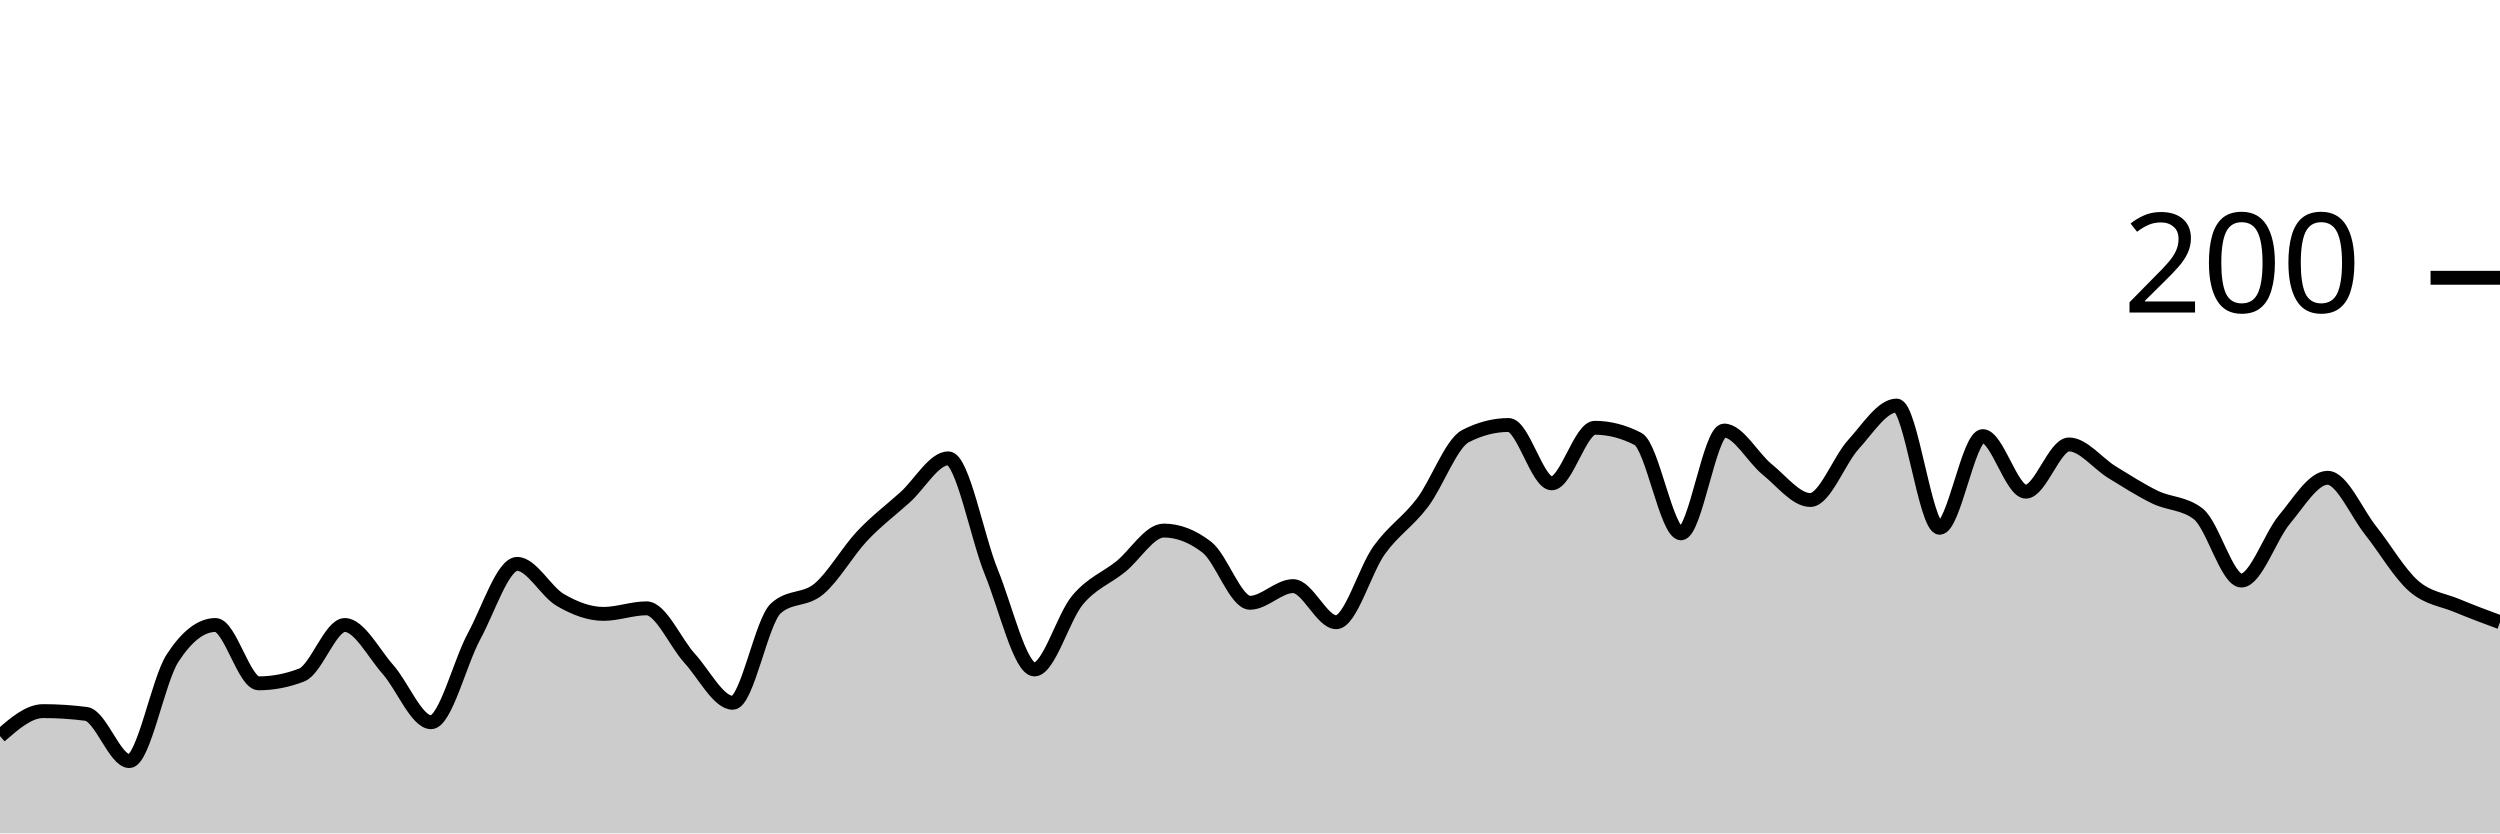
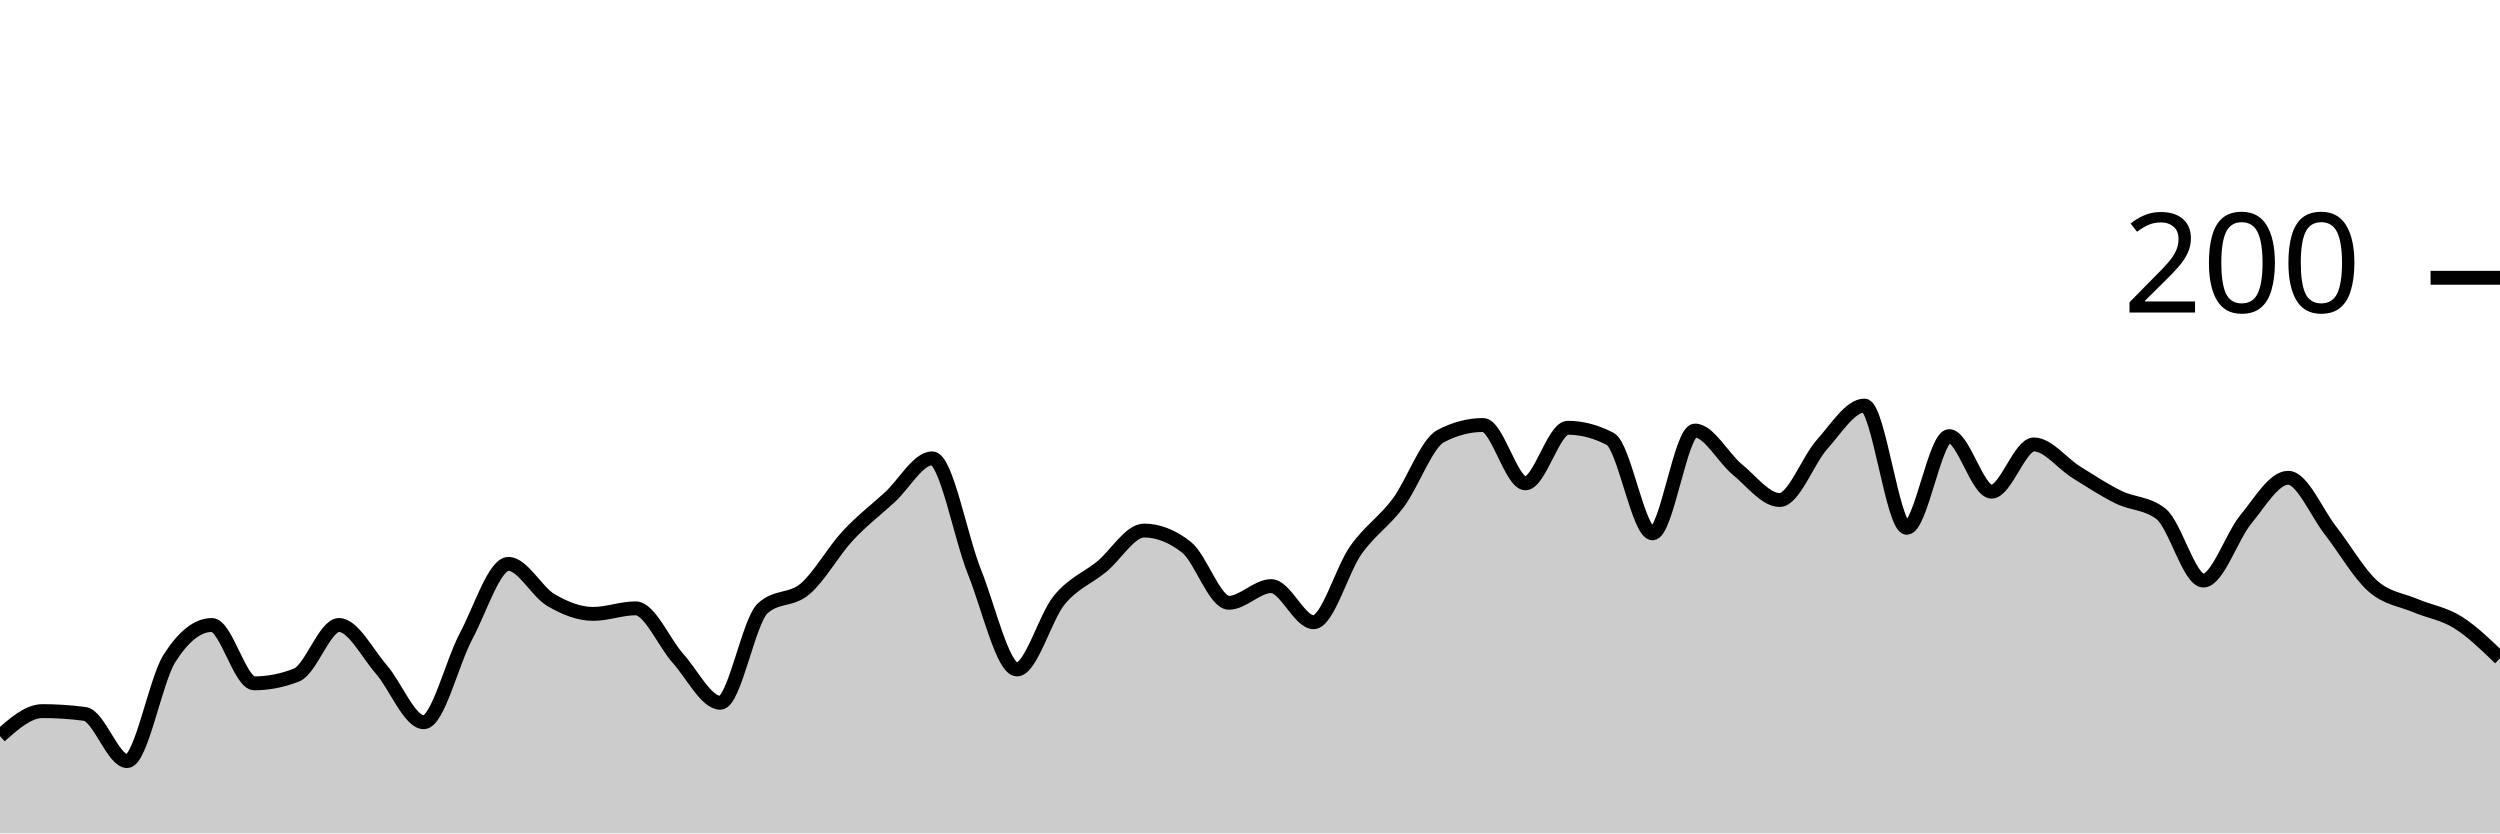
<svg xmlns="http://www.w3.org/2000/svg" viewBox="0 0 180 60">
  <g transform="translate(0,20)">
-     <path class="area" fill="rgba(0, 0, 0, 0.2)" d="M0,33C1.034,32.1,2.069,31.2,3.103,31.2C4.138,31.2,5.172,31.267,6.207,31.4C7.241,31.533,8.276,34.8,9.31,34.8C10.345,34.8,11.379,29,12.414,27.4C13.448,25.8,14.483,25,15.517,25C16.552,25,17.586,29.2,18.621,29.2C19.655,29.2,20.69,29,21.724,28.6C22.759,28.2,23.793,25,24.828,25C25.862,25,26.897,27.033,27.931,28.2C28.966,29.367,30,32,31.034,32C32.069,32,33.103,27.7,34.138,25.8C35.172,23.9,36.207,20.6,37.241,20.6C38.276,20.6,39.31,22.6,40.345,23.2C41.379,23.8,42.414,24.2,43.448,24.2C44.483,24.2,45.517,23.8,46.552,23.8C47.586,23.8,48.621,26.267,49.655,27.4C50.69,28.533,51.724,30.6,52.759,30.6C53.793,30.6,54.828,24.733,55.862,23.8C56.897,22.867,57.931,23.267,58.966,22.4C60,21.533,61.034,19.7,62.069,18.6C63.103,17.5,64.138,16.733,65.172,15.8C66.207,14.867,67.241,13,68.276,13C69.31,13,70.345,18.667,71.379,21.2C72.414,23.733,73.448,28.2,74.483,28.2C75.517,28.2,76.552,24.433,77.586,23.2C78.621,21.967,79.655,21.633,80.69,20.8C81.724,19.967,82.759,18.2,83.793,18.2C84.828,18.2,85.862,18.6,86.897,19.4C87.931,20.2,88.966,23.4,90,23.4C91.034,23.4,92.069,22.2,93.103,22.2C94.138,22.2,95.172,24.8,96.207,24.8C97.241,24.8,98.276,21.033,99.31,19.6C100.345,18.167,101.379,17.567,102.414,16.2C103.448,14.833,104.483,11.933,105.517,11.4C106.552,10.867,107.586,10.6,108.621,10.6C109.655,10.6,110.69,14.8,111.724,14.8C112.759,14.8,113.793,10.8,114.828,10.8C115.862,10.8,116.897,11.067,117.931,11.6C118.966,12.133,120,18.4,121.034,18.4C122.069,18.4,123.103,11,124.138,11C125.172,11,126.207,12.967,127.241,13.8C128.276,14.633,129.31,16,130.345,16C131.379,16,132.414,13.133,133.448,12C134.483,10.867,135.517,9.2,136.552,9.2C137.586,9.2,138.621,18,139.655,18C140.69,18,141.724,11.4,142.759,11.4C143.793,11.4,144.828,15.4,145.862,15.4C146.897,15.4,147.931,12,148.966,12C150,12,151.034,13.367,152.069,14C153.103,14.633,154.138,15.3,155.172,15.8C156.207,16.3,157.241,16.2,158.276,17C159.31,17.8,160.345,21.8,161.379,21.8C162.414,21.8,163.448,18.633,164.483,17.4C165.517,16.167,166.552,14.4,167.586,14.4C168.621,14.4,169.655,16.9,170.69,18.2C171.724,19.5,172.759,21.3,173.793,22.2C174.828,23.1,175.862,23.167,176.897,23.6C177.931,24.033,178.966,24.417,180,24.8L180,40C178.966,40,177.931,40,176.897,40C175.862,40,174.828,40,173.793,40C172.759,40,171.724,40,170.69,40C169.655,40,168.621,40,167.586,40C166.552,40,165.517,40,164.483,40C163.448,40,162.414,40,161.379,40C160.345,40,159.31,40,158.276,40C157.241,40,156.207,40,155.172,40C154.138,40,153.103,40,152.069,40C151.034,40,150,40,148.966,40C147.931,40,146.897,40,145.862,40C144.828,40,143.793,40,142.759,40C141.724,40,140.69,40,139.655,40C138.621,40,137.586,40,136.552,40C135.517,40,134.483,40,133.448,40C132.414,40,131.379,40,130.345,40C129.31,40,128.276,40,127.241,40C126.207,40,125.172,40,124.138,40C123.103,40,122.069,40,121.034,40C120,40,118.966,40,117.931,40C116.897,40,115.862,40,114.828,40C113.793,40,112.759,40,111.724,40C110.69,40,109.655,40,108.621,40C107.586,40,106.552,40,105.517,40C104.483,40,103.448,40,102.414,40C101.379,40,100.345,40,99.31,40C98.276,40,97.241,40,96.207,40C95.172,40,94.138,40,93.103,40C92.069,40,91.034,40,90,40C88.966,40,87.931,40,86.897,40C85.862,40,84.828,40,83.793,40C82.759,40,81.724,40,80.69,40C79.655,40,78.621,40,77.586,40C76.552,40,75.517,40,74.483,40C73.448,40,72.414,40,71.379,40C70.345,40,69.31,40,68.276,40C67.241,40,66.207,40,65.172,40C64.138,40,63.103,40,62.069,40C61.034,40,60,40,58.966,40C57.931,40,56.897,40,55.862,40C54.828,40,53.793,40,52.759,40C51.724,40,50.69,40,49.655,40C48.621,40,47.586,40,46.552,40C45.517,40,44.483,40,43.448,40C42.414,40,41.379,40,40.345,40C39.31,40,38.276,40,37.241,40C36.207,40,35.172,40,34.138,40C33.103,40,32.069,40,31.034,40C30,40,28.966,40,27.931,40C26.897,40,25.862,40,24.828,40C23.793,40,22.759,40,21.724,40C20.69,40,19.655,40,18.621,40C17.586,40,16.552,40,15.517,40C14.483,40,13.448,40,12.414,40C11.379,40,10.345,40,9.31,40C8.276,40,7.241,40,6.207,40C5.172,40,4.138,40,3.103,40C2.069,40,1.034,40,0,40Z" />
-     <path class="line" stroke="black" fill="none" d="M0,33C1.034,32.1,2.069,31.2,3.103,31.2C4.138,31.2,5.172,31.267,6.207,31.4C7.241,31.533,8.276,34.8,9.31,34.8C10.345,34.8,11.379,29,12.414,27.4C13.448,25.8,14.483,25,15.517,25C16.552,25,17.586,29.2,18.621,29.2C19.655,29.2,20.69,29,21.724,28.6C22.759,28.2,23.793,25,24.828,25C25.862,25,26.897,27.033,27.931,28.2C28.966,29.367,30,32,31.034,32C32.069,32,33.103,27.7,34.138,25.8C35.172,23.9,36.207,20.6,37.241,20.6C38.276,20.6,39.31,22.6,40.345,23.2C41.379,23.8,42.414,24.2,43.448,24.2C44.483,24.2,45.517,23.8,46.552,23.8C47.586,23.8,48.621,26.267,49.655,27.4C50.69,28.533,51.724,30.6,52.759,30.6C53.793,30.6,54.828,24.733,55.862,23.8C56.897,22.867,57.931,23.267,58.966,22.4C60,21.533,61.034,19.7,62.069,18.6C63.103,17.5,64.138,16.733,65.172,15.8C66.207,14.867,67.241,13,68.276,13C69.31,13,70.345,18.667,71.379,21.2C72.414,23.733,73.448,28.2,74.483,28.2C75.517,28.2,76.552,24.433,77.586,23.2C78.621,21.967,79.655,21.633,80.69,20.8C81.724,19.967,82.759,18.2,83.793,18.2C84.828,18.2,85.862,18.6,86.897,19.4C87.931,20.2,88.966,23.4,90,23.4C91.034,23.4,92.069,22.2,93.103,22.2C94.138,22.2,95.172,24.8,96.207,24.8C97.241,24.8,98.276,21.033,99.31,19.6C100.345,18.167,101.379,17.567,102.414,16.2C103.448,14.833,104.483,11.933,105.517,11.4C106.552,10.867,107.586,10.6,108.621,10.6C109.655,10.6,110.69,14.8,111.724,14.8C112.759,14.8,113.793,10.8,114.828,10.8C115.862,10.8,116.897,11.067,117.931,11.6C118.966,12.133,120,18.4,121.034,18.4C122.069,18.4,123.103,11,124.138,11C125.172,11,126.207,12.967,127.241,13.8C128.276,14.633,129.31,16,130.345,16C131.379,16,132.414,13.133,133.448,12C134.483,10.867,135.517,9.2,136.552,9.2C137.586,9.2,138.621,18,139.655,18C140.69,18,141.724,11.4,142.759,11.4C143.793,11.4,144.828,15.4,145.862,15.4C146.897,15.4,147.931,12,148.966,12C150,12,151.034,13.367,152.069,14C153.103,14.633,154.138,15.3,155.172,15.8C156.207,16.3,157.241,16.2,158.276,17C159.31,17.8,160.345,21.8,161.379,21.8C162.414,21.8,163.448,18.633,164.483,17.4C165.517,16.167,166.552,14.4,167.586,14.4C168.621,14.4,169.655,16.9,170.69,18.2C171.724,19.5,172.759,21.3,173.793,22.2C174.828,23.1,175.862,23.167,176.897,23.6C177.931,24.033,178.966,24.417,180,24.8" />
+     <path class="area" fill="rgba(0, 0, 0, 0.2)" d="M0,33C1.017,32.1,2.034,31.2,3.051,31.2C4.068,31.2,5.085,31.267,6.102,31.4C7.119,31.533,8.136,34.8,9.153,34.8C10.169,34.8,11.186,29,12.203,27.4C13.22,25.8,14.237,25,15.254,25C16.271,25,17.288,29.2,18.305,29.2C19.322,29.2,20.339,29,21.356,28.6C22.373,28.2,23.39,25,24.407,25C25.424,25,26.441,27.033,27.458,28.2C28.475,29.367,29.492,32,30.508,32C31.525,32,32.542,27.7,33.559,25.8C34.576,23.9,35.593,20.6,36.61,20.6C37.627,20.6,38.644,22.6,39.661,23.2C40.678,23.8,41.695,24.2,42.712,24.2C43.729,24.2,44.746,23.8,45.763,23.8C46.78,23.8,47.797,26.267,48.814,27.4C49.831,28.533,50.847,30.6,51.864,30.6C52.881,30.6,53.898,24.733,54.915,23.8C55.932,22.867,56.949,23.267,57.966,22.4C58.983,21.533,60,19.7,61.017,18.6C62.034,17.5,63.051,16.733,64.068,15.8C65.085,14.867,66.102,13,67.119,13C68.136,13,69.153,18.667,70.169,21.2C71.186,23.733,72.203,28.2,73.22,28.2C74.237,28.2,75.254,24.433,76.271,23.2C77.288,21.967,78.305,21.633,79.322,20.8C80.339,19.967,81.356,18.2,82.373,18.2C83.39,18.2,84.407,18.6,85.424,19.4C86.441,20.2,87.458,23.4,88.475,23.4C89.492,23.4,90.508,22.2,91.525,22.2C92.542,22.2,93.559,24.8,94.576,24.8C95.593,24.8,96.61,21.033,97.627,19.6C98.644,18.167,99.661,17.567,100.678,16.2C101.695,14.833,102.712,11.933,103.729,11.4C104.746,10.867,105.763,10.6,106.78,10.6C107.797,10.6,108.814,14.8,109.831,14.8C110.847,14.8,111.864,10.8,112.881,10.8C113.898,10.8,114.915,11.067,115.932,11.6C116.949,12.133,117.966,18.4,118.983,18.4C120,18.4,121.017,11,122.034,11C123.051,11,124.068,12.967,125.085,13.8C126.102,14.633,127.119,16,128.136,16C129.153,16,130.169,13.133,131.186,12C132.203,10.867,133.22,9.2,134.237,9.2C135.254,9.2,136.271,18,137.288,18C138.305,18,139.322,11.4,140.339,11.4C141.356,11.4,142.373,15.4,143.39,15.4C144.407,15.4,145.424,12,146.441,12C147.458,12,148.475,13.367,149.492,14C150.508,14.633,151.525,15.3,152.542,15.8C153.559,16.3,154.576,16.2,155.593,17C156.61,17.8,157.627,21.8,158.644,21.8C159.661,21.8,160.678,18.633,161.695,17.4C162.712,16.167,163.729,14.4,164.746,14.4C165.763,14.4,166.78,16.9,167.797,18.2C168.814,19.5,169.831,21.3,170.847,22.2C171.864,23.1,172.881,23.167,173.898,23.6C174.915,24.033,175.932,24.167,176.949,24.8C177.966,25.433,178.983,26.417,180,27.4L180,40C178.983,40,177.966,40,176.949,40C175.932,40,174.915,40,173.898,40C172.881,40,171.864,40,170.847,40C169.831,40,168.814,40,167.797,40C166.78,40,165.763,40,164.746,40C163.729,40,162.712,40,161.695,40C160.678,40,159.661,40,158.644,40C157.627,40,156.61,40,155.593,40C154.576,40,153.559,40,152.542,40C151.525,40,150.508,40,149.492,40C148.475,40,147.458,40,146.441,40C145.424,40,144.407,40,143.39,40C142.373,40,141.356,40,140.339,40C139.322,40,138.305,40,137.288,40C136.271,40,135.254,40,134.237,40C133.22,40,132.203,40,131.186,40C130.169,40,129.153,40,128.136,40C127.119,40,126.102,40,125.085,40C124.068,40,123.051,40,122.034,40C121.017,40,120,40,118.983,40C117.966,40,116.949,40,115.932,40C114.915,40,113.898,40,112.881,40C111.864,40,110.847,40,109.831,40C108.814,40,107.797,40,106.78,40C105.763,40,104.746,40,103.729,40C102.712,40,101.695,40,100.678,40C99.661,40,98.644,40,97.627,40C96.61,40,95.593,40,94.576,40C93.559,40,92.542,40,91.525,40C90.508,40,89.492,40,88.475,40C87.458,40,86.441,40,85.424,40C84.407,40,83.39,40,82.373,40C81.356,40,80.339,40,79.322,40C78.305,40,77.288,40,76.271,40C75.254,40,74.237,40,73.22,40C72.203,40,71.186,40,70.169,40C69.153,40,68.136,40,67.119,40C66.102,40,65.085,40,64.068,40C63.051,40,62.034,40,61.017,40C60,40,58.983,40,57.966,40C56.949,40,55.932,40,54.915,40C53.898,40,52.881,40,51.864,40C50.847,40,49.831,40,48.814,40C47.797,40,46.78,40,45.763,40C44.746,40,43.729,40,42.712,40C41.695,40,40.678,40,39.661,40C38.644,40,37.627,40,36.61,40C35.593,40,34.576,40,33.559,40C32.542,40,31.525,40,30.508,40C29.492,40,28.475,40,27.458,40C26.441,40,25.424,40,24.407,40C23.39,40,22.373,40,21.356,40C20.339,40,19.322,40,18.305,40C17.288,40,16.271,40,15.254,40C14.237,40,13.22,40,12.203,40C11.186,40,10.169,40,9.153,40C8.136,40,7.119,40,6.102,40C5.085,40,4.068,40,3.051,40C2.034,40,1.017,40,0,40Z" />
+     <path class="line" stroke="black" fill="none" d="M0,33C1.017,32.1,2.034,31.2,3.051,31.2C4.068,31.2,5.085,31.267,6.102,31.4C7.119,31.533,8.136,34.8,9.153,34.8C10.169,34.8,11.186,29,12.203,27.4C13.22,25.8,14.237,25,15.254,25C16.271,25,17.288,29.2,18.305,29.2C19.322,29.2,20.339,29,21.356,28.6C22.373,28.2,23.39,25,24.407,25C25.424,25,26.441,27.033,27.458,28.2C28.475,29.367,29.492,32,30.508,32C31.525,32,32.542,27.7,33.559,25.8C34.576,23.9,35.593,20.6,36.61,20.6C37.627,20.6,38.644,22.6,39.661,23.2C40.678,23.8,41.695,24.2,42.712,24.2C43.729,24.2,44.746,23.8,45.763,23.8C46.78,23.8,47.797,26.267,48.814,27.4C49.831,28.533,50.847,30.6,51.864,30.6C52.881,30.6,53.898,24.733,54.915,23.8C55.932,22.867,56.949,23.267,57.966,22.4C58.983,21.533,60,19.7,61.017,18.6C62.034,17.5,63.051,16.733,64.068,15.8C65.085,14.867,66.102,13,67.119,13C68.136,13,69.153,18.667,70.169,21.2C71.186,23.733,72.203,28.2,73.22,28.2C74.237,28.2,75.254,24.433,76.271,23.2C77.288,21.967,78.305,21.633,79.322,20.8C80.339,19.967,81.356,18.2,82.373,18.2C83.39,18.2,84.407,18.6,85.424,19.4C86.441,20.2,87.458,23.4,88.475,23.4C89.492,23.4,90.508,22.2,91.525,22.2C92.542,22.2,93.559,24.8,94.576,24.8C95.593,24.8,96.61,21.033,97.627,19.6C98.644,18.167,99.661,17.567,100.678,16.2C101.695,14.833,102.712,11.933,103.729,11.4C104.746,10.867,105.763,10.6,106.78,10.6C107.797,10.6,108.814,14.8,109.831,14.8C110.847,14.8,111.864,10.8,112.881,10.8C113.898,10.8,114.915,11.067,115.932,11.6C116.949,12.133,117.966,18.4,118.983,18.4C120,18.4,121.017,11,122.034,11C123.051,11,124.068,12.967,125.085,13.8C126.102,14.633,127.119,16,128.136,16C129.153,16,130.169,13.133,131.186,12C132.203,10.867,133.22,9.2,134.237,9.2C135.254,9.2,136.271,18,137.288,18C138.305,18,139.322,11.4,140.339,11.4C141.356,11.4,142.373,15.4,143.39,15.4C144.407,15.4,145.424,12,146.441,12C147.458,12,148.475,13.367,149.492,14C150.508,14.633,151.525,15.3,152.542,15.8C153.559,16.3,154.576,16.2,155.593,17C156.61,17.8,157.627,21.8,158.644,21.8C159.661,21.8,160.678,18.633,161.695,17.4C162.712,16.167,163.729,14.4,164.746,14.4C165.763,14.4,166.78,16.9,167.797,18.2C168.814,19.5,169.831,21.3,170.847,22.2C171.864,23.1,172.881,23.167,173.898,23.6C174.915,24.033,175.932,24.167,176.949,24.8C177.966,25.433,178.983,26.417,180,27.4" />
    <path class="axis-ceiling" stroke-width="1" stroke="black" fill="none" d="M175,0L180,0" />
    <text class="axis-ceiling-label" font-family="sans-serif" text-anchor="end" font-size="10px" x="170" y="2.5">200</text>
  </g>
</svg>
